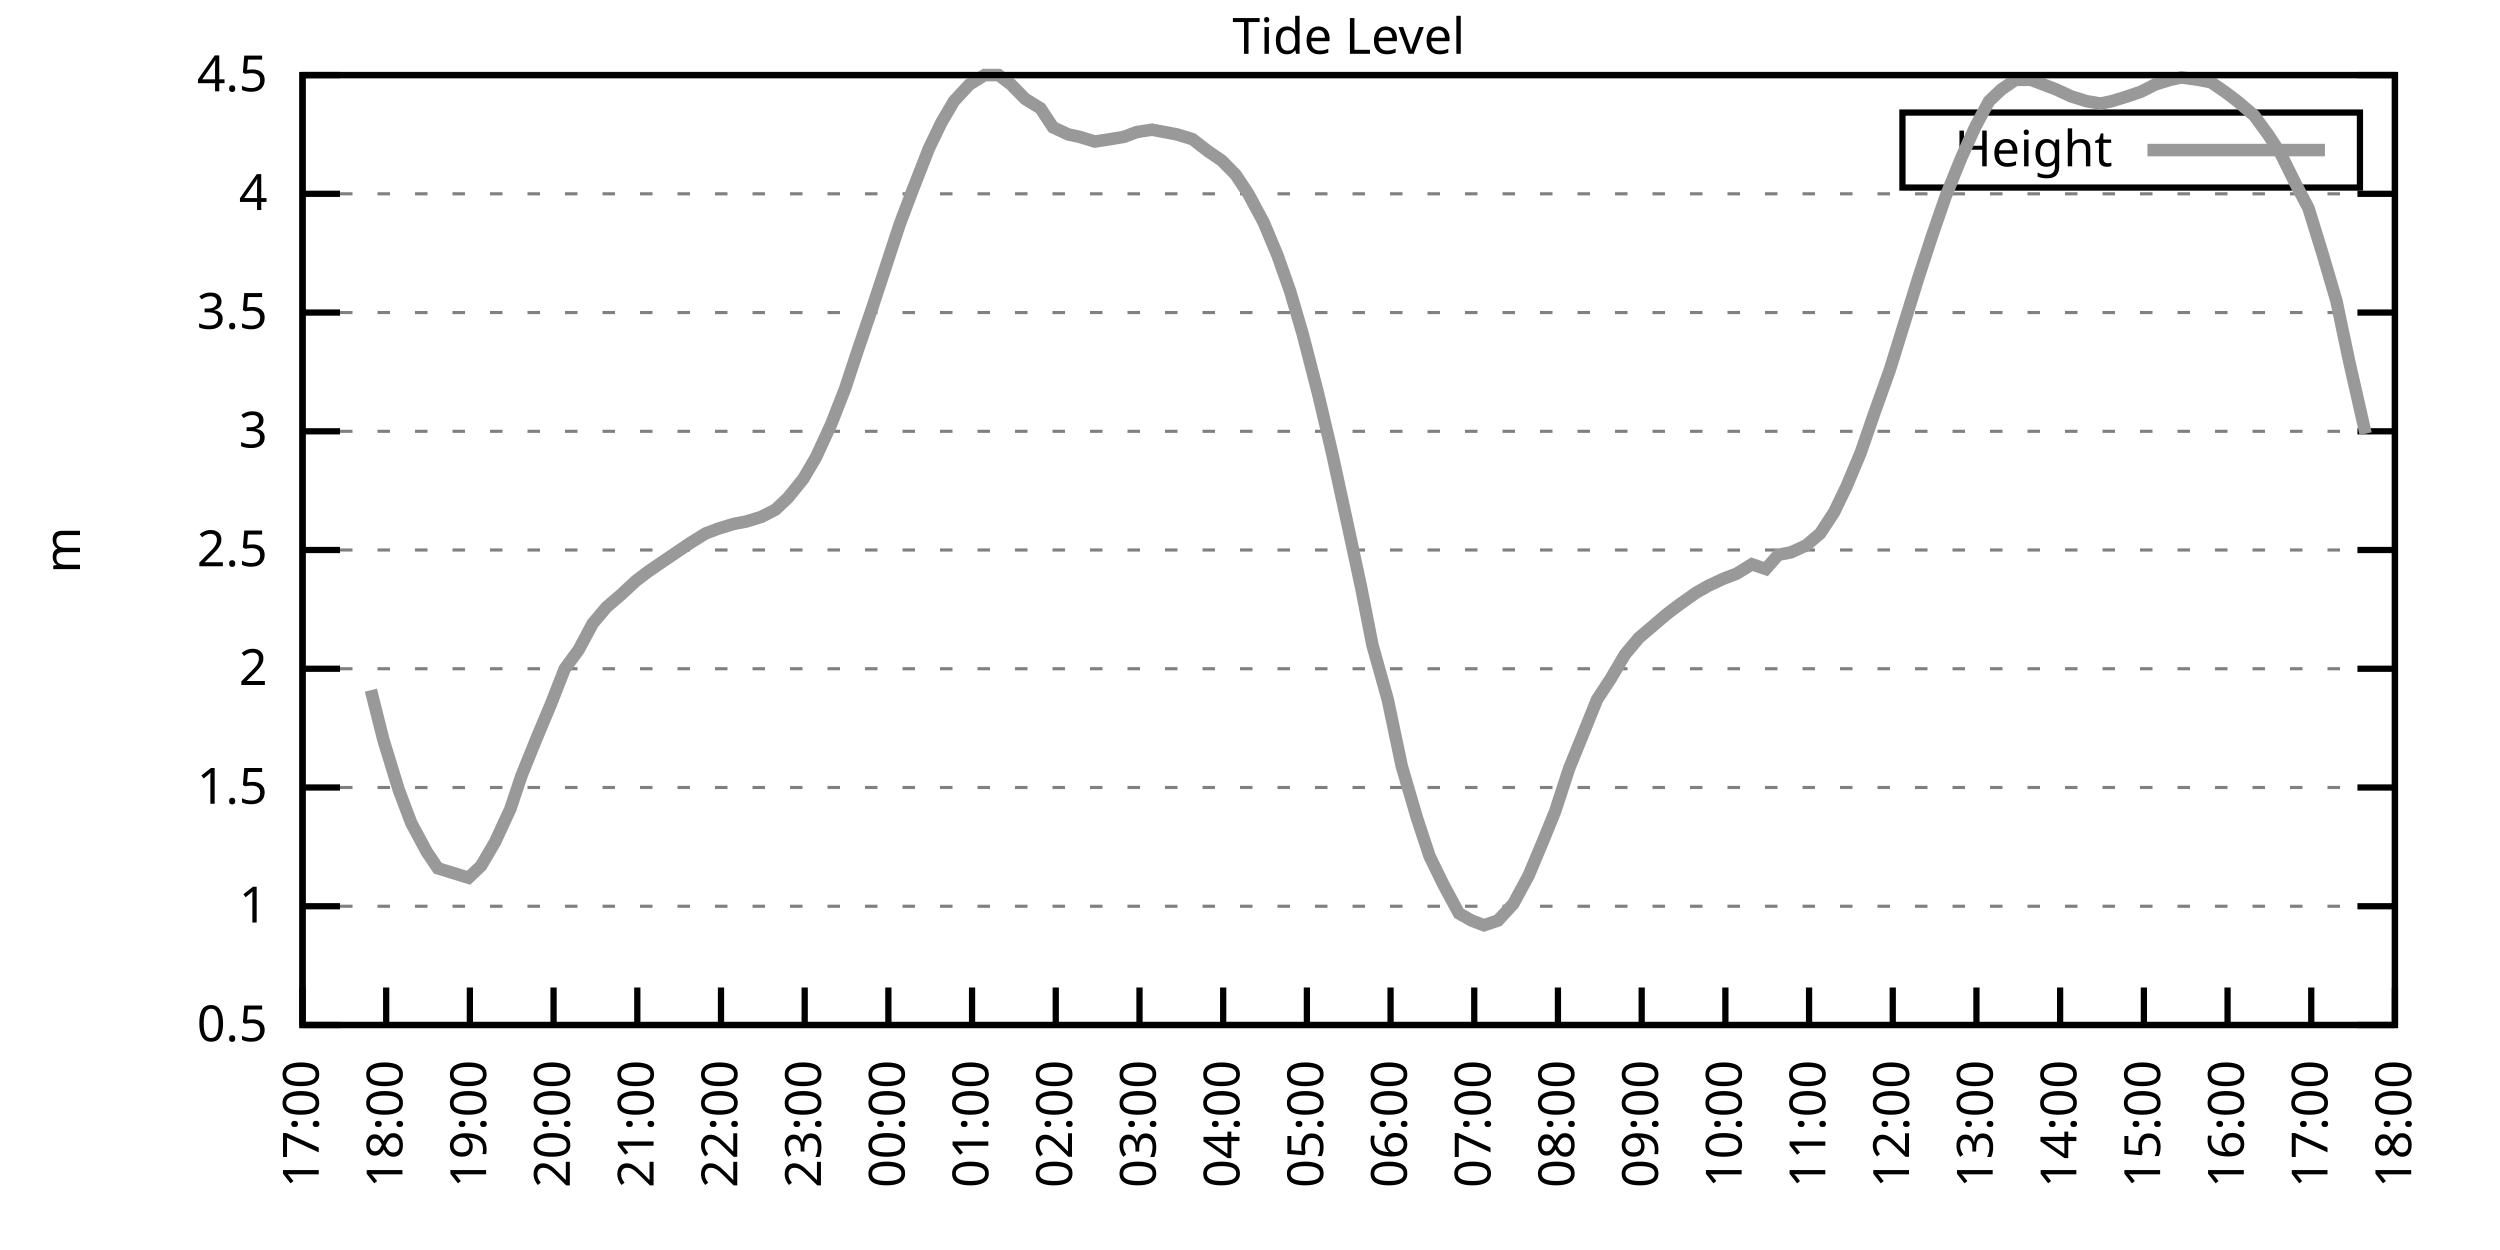
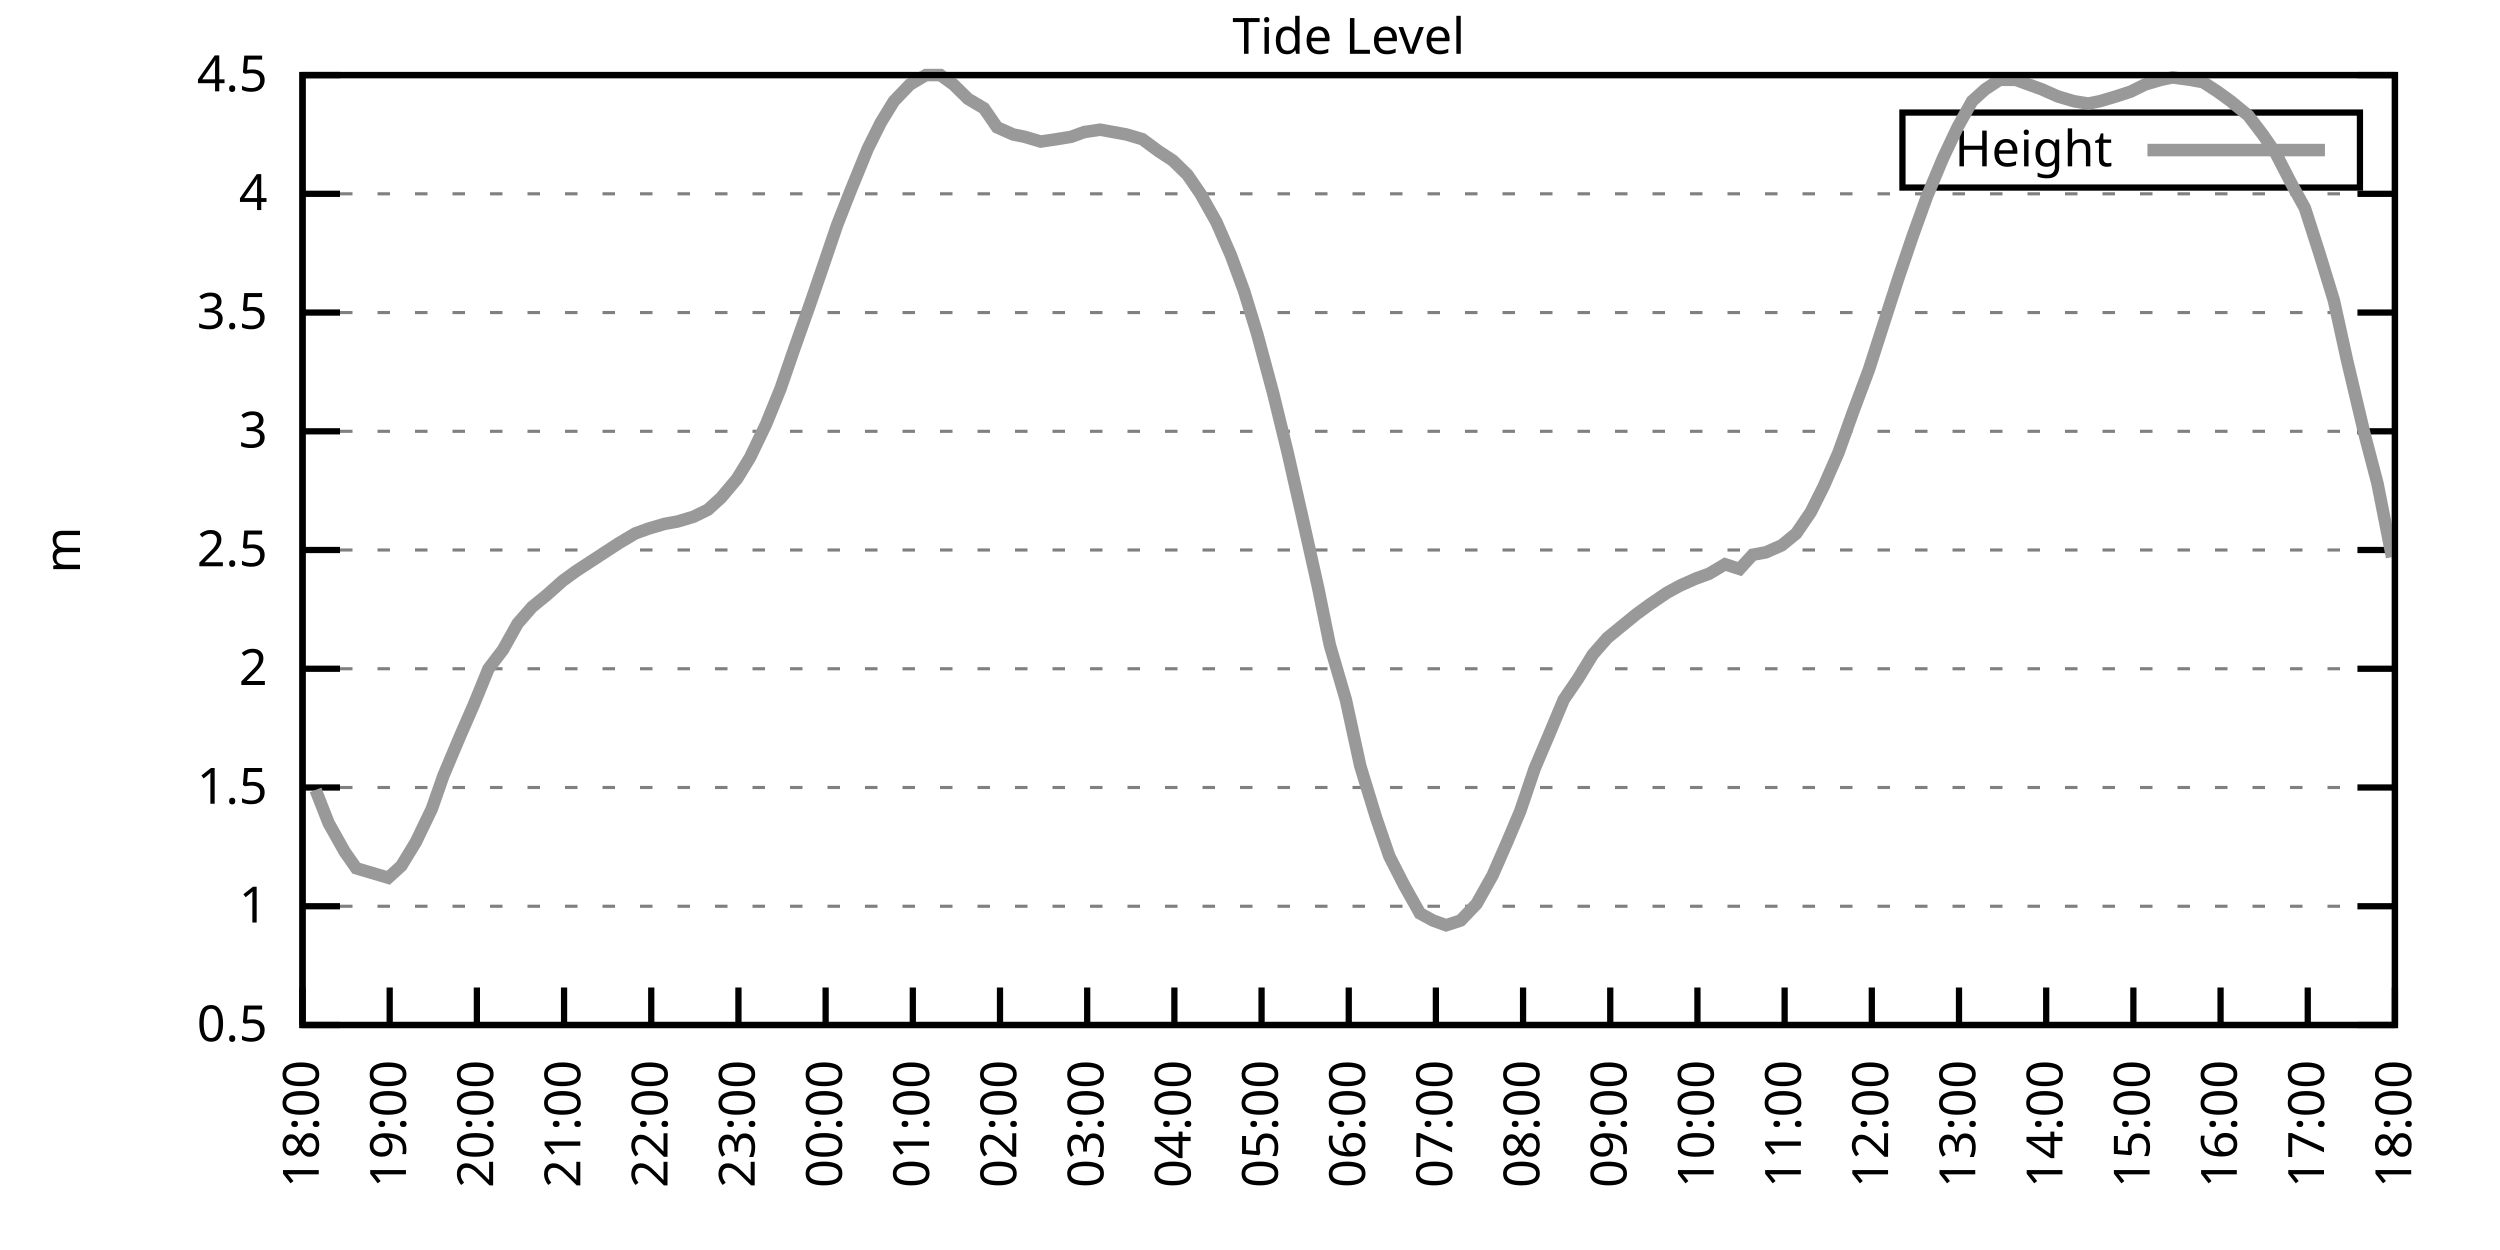
<svg xmlns="http://www.w3.org/2000/svg" xmlns:xlink="http://www.w3.org/1999/xlink" width="400" height="200" viewBox="0 0 400 200">
  <g id="gnuplot_canvas">
    <rect x="0" y="0" width="400" height="200" fill="none" />
    <defs>
      <circle id="gpDot" r="0.5" stroke-width="0.5" stroke="currentColor" />
      <path id="gpPt0" stroke-width="0.333" stroke="currentColor" d="M-1,0 h2 M0,-1 v2" />
      <path id="gpPt1" stroke-width="0.333" stroke="currentColor" d="M-1,-1 L1,1 M1,-1 L-1,1" />
      <path id="gpPt2" stroke-width="0.333" stroke="currentColor" d="M-1,0 L1,0 M0,-1 L0,1 M-1,-1 L1,1 M-1,1 L1,-1" />
      <rect id="gpPt3" stroke-width="0.333" stroke="currentColor" x="-1" y="-1" width="2" height="2" />
      <rect id="gpPt4" stroke-width="0.333" stroke="currentColor" fill="currentColor" x="-1" y="-1" width="2" height="2" />
      <circle id="gpPt5" stroke-width="0.333" stroke="currentColor" cx="0" cy="0" r="1" />
      <use xlink:href="#gpPt5" id="gpPt6" fill="currentColor" stroke="none" />
      <path id="gpPt7" stroke-width="0.333" stroke="currentColor" d="M0,-1.33 L-1.33,0.67 L1.33,0.67 z" />
      <use xlink:href="#gpPt7" id="gpPt8" fill="currentColor" stroke="none" />
      <use xlink:href="#gpPt7" id="gpPt9" stroke="currentColor" transform="rotate(180)" />
      <use xlink:href="#gpPt9" id="gpPt10" fill="currentColor" stroke="none" />
      <use xlink:href="#gpPt3" id="gpPt11" stroke="currentColor" transform="rotate(45)" />
      <use xlink:href="#gpPt11" id="gpPt12" fill="currentColor" stroke="none" />
      <path id="gpPt13" stroke-width="0.333" stroke="currentColor" d="M0,1.330 L1.265,0.411 L0.782,-1.067 L-0.782,-1.076 L-1.265,0.411 z" />
      <use xlink:href="#gpPt13" id="gpPt14" fill="currentColor" stroke="none" />
      <filter id="textbox" filterUnits="objectBoundingBox" x="0" y="0" height="1" width="1">
        <feFlood flood-color="white" flood-opacity="1" result="bgnd" />
        <feComposite in="SourceGraphic" in2="bgnd" operator="atop" />
      </filter>
      <filter id="greybox" filterUnits="objectBoundingBox" x="0" y="0" height="1" width="1">
        <feFlood flood-color="lightgrey" flood-opacity="1" result="grey" />
        <feComposite in="SourceGraphic" in2="grey" operator="atop" />
      </filter>
    </defs>
    <g fill="none" color="white" stroke="currentColor" stroke-width="1.00" stroke-linecap="butt" stroke-linejoin="miter">
</g>
    <g fill="none" color="black" stroke="currentColor" stroke-width="1.00" stroke-linecap="butt" stroke-linejoin="miter">
      <g stroke="none" shape-rendering="crispEdges">
        <polygon fill="rgb(255, 255, 255)" points="48.40,164.00 383.18,164.00 383.18,12.02 48.40,12.02 " />
      </g>
    </g>
    <g fill="none" color="black" stroke="currentColor" stroke-width="1.00" stroke-linecap="butt" stroke-linejoin="miter">
</g>
    <g fill="none" color="black" stroke="black" stroke-width="0.50" stroke-linecap="butt" stroke-linejoin="miter">
</g>
    <g fill="none" color="gray" stroke="currentColor" stroke-width="0.50" stroke-linecap="butt" stroke-linejoin="miter">
      <path stroke="gray" stroke-dasharray="2,4" class="gridline" d="M48.40,164.00 L383.19,164.00  " />
    </g>
    <g fill="none" color="gray" stroke="gray" stroke-width="1.00" stroke-linecap="butt" stroke-linejoin="miter">
</g>
    <g fill="none" color="black" stroke="currentColor" stroke-width="1.00" stroke-linecap="butt" stroke-linejoin="miter">
      <path stroke="black" d="M48.40,164.00 L54.40,164.00 M383.19,164.00 L377.19,164.00  " />
      <g transform="translate(42.80,166.60)" stroke="none" fill="black" font-family="Sans" font-size="8.00" text-anchor="end">
        <text>
          <tspan font-family="Sans"> 0.5</tspan>
        </text>
      </g>
    </g>
    <g fill="none" color="black" stroke="currentColor" stroke-width="1.00" stroke-linecap="butt" stroke-linejoin="miter">
</g>
    <g fill="none" color="black" stroke="black" stroke-width="0.50" stroke-linecap="butt" stroke-linejoin="miter">
</g>
    <g fill="none" color="gray" stroke="currentColor" stroke-width="0.50" stroke-linecap="butt" stroke-linejoin="miter">
      <path stroke="gray" stroke-dasharray="2,4" class="gridline" d="M48.40,145.00 L383.19,145.00  " />
    </g>
    <g fill="none" color="gray" stroke="gray" stroke-width="1.00" stroke-linecap="butt" stroke-linejoin="miter">
</g>
    <g fill="none" color="black" stroke="currentColor" stroke-width="1.00" stroke-linecap="butt" stroke-linejoin="miter">
      <path stroke="black" d="M48.40,145.00 L54.40,145.00 M383.19,145.00 L377.19,145.00  " />
      <g transform="translate(42.80,147.60)" stroke="none" fill="black" font-family="Sans" font-size="8.00" text-anchor="end">
        <text>
          <tspan font-family="Sans"> 1</tspan>
        </text>
      </g>
    </g>
    <g fill="none" color="black" stroke="currentColor" stroke-width="1.00" stroke-linecap="butt" stroke-linejoin="miter">
</g>
    <g fill="none" color="black" stroke="black" stroke-width="0.50" stroke-linecap="butt" stroke-linejoin="miter">
</g>
    <g fill="none" color="gray" stroke="currentColor" stroke-width="0.50" stroke-linecap="butt" stroke-linejoin="miter">
      <path stroke="gray" stroke-dasharray="2,4" class="gridline" d="M48.40,126.00 L383.19,126.00  " />
    </g>
    <g fill="none" color="gray" stroke="gray" stroke-width="1.00" stroke-linecap="butt" stroke-linejoin="miter">
</g>
    <g fill="none" color="black" stroke="currentColor" stroke-width="1.00" stroke-linecap="butt" stroke-linejoin="miter">
      <path stroke="black" d="M48.40,126.00 L54.40,126.00 M383.19,126.00 L377.19,126.00  " />
      <g transform="translate(42.80,128.60)" stroke="none" fill="black" font-family="Sans" font-size="8.00" text-anchor="end">
        <text>
          <tspan font-family="Sans"> 1.5</tspan>
        </text>
      </g>
    </g>
    <g fill="none" color="black" stroke="currentColor" stroke-width="1.00" stroke-linecap="butt" stroke-linejoin="miter">
</g>
    <g fill="none" color="black" stroke="black" stroke-width="0.50" stroke-linecap="butt" stroke-linejoin="miter">
</g>
    <g fill="none" color="gray" stroke="currentColor" stroke-width="0.50" stroke-linecap="butt" stroke-linejoin="miter">
      <path stroke="gray" stroke-dasharray="2,4" class="gridline" d="M48.40,107.00 L383.19,107.00  " />
    </g>
    <g fill="none" color="gray" stroke="gray" stroke-width="1.00" stroke-linecap="butt" stroke-linejoin="miter">
</g>
    <g fill="none" color="black" stroke="currentColor" stroke-width="1.00" stroke-linecap="butt" stroke-linejoin="miter">
      <path stroke="black" d="M48.40,107.00 L54.40,107.00 M383.19,107.00 L377.19,107.00  " />
      <g transform="translate(42.80,109.60)" stroke="none" fill="black" font-family="Sans" font-size="8.00" text-anchor="end">
        <text>
          <tspan font-family="Sans"> 2</tspan>
        </text>
      </g>
    </g>
    <g fill="none" color="black" stroke="currentColor" stroke-width="1.00" stroke-linecap="butt" stroke-linejoin="miter">
</g>
    <g fill="none" color="black" stroke="black" stroke-width="0.50" stroke-linecap="butt" stroke-linejoin="miter">
</g>
    <g fill="none" color="gray" stroke="currentColor" stroke-width="0.50" stroke-linecap="butt" stroke-linejoin="miter">
      <path stroke="gray" stroke-dasharray="2,4" class="gridline" d="M48.40,88.00 L383.19,88.00  " />
    </g>
    <g fill="none" color="gray" stroke="gray" stroke-width="1.00" stroke-linecap="butt" stroke-linejoin="miter">
</g>
    <g fill="none" color="black" stroke="currentColor" stroke-width="1.00" stroke-linecap="butt" stroke-linejoin="miter">
      <path stroke="black" d="M48.40,88.00 L54.40,88.00 M383.19,88.00 L377.19,88.00  " />
      <g transform="translate(42.80,90.60)" stroke="none" fill="black" font-family="Sans" font-size="8.00" text-anchor="end">
        <text>
          <tspan font-family="Sans"> 2.5</tspan>
        </text>
      </g>
    </g>
    <g fill="none" color="black" stroke="currentColor" stroke-width="1.00" stroke-linecap="butt" stroke-linejoin="miter">
</g>
    <g fill="none" color="black" stroke="black" stroke-width="0.50" stroke-linecap="butt" stroke-linejoin="miter">
</g>
    <g fill="none" color="gray" stroke="currentColor" stroke-width="0.50" stroke-linecap="butt" stroke-linejoin="miter">
      <path stroke="gray" stroke-dasharray="2,4" class="gridline" d="M48.40,69.01 L383.19,69.01  " />
    </g>
    <g fill="none" color="gray" stroke="gray" stroke-width="1.00" stroke-linecap="butt" stroke-linejoin="miter">
</g>
    <g fill="none" color="black" stroke="currentColor" stroke-width="1.00" stroke-linecap="butt" stroke-linejoin="miter">
      <path stroke="black" d="M48.40,69.01 L54.40,69.01 M383.19,69.01 L377.19,69.01  " />
      <g transform="translate(42.80,71.61)" stroke="none" fill="black" font-family="Sans" font-size="8.00" text-anchor="end">
        <text>
          <tspan font-family="Sans"> 3</tspan>
        </text>
      </g>
    </g>
    <g fill="none" color="black" stroke="currentColor" stroke-width="1.00" stroke-linecap="butt" stroke-linejoin="miter">
</g>
    <g fill="none" color="black" stroke="black" stroke-width="0.50" stroke-linecap="butt" stroke-linejoin="miter">
</g>
    <g fill="none" color="gray" stroke="currentColor" stroke-width="0.50" stroke-linecap="butt" stroke-linejoin="miter">
      <path stroke="gray" stroke-dasharray="2,4" class="gridline" d="M48.40,50.01 L383.19,50.01  " />
    </g>
    <g fill="none" color="gray" stroke="gray" stroke-width="1.00" stroke-linecap="butt" stroke-linejoin="miter">
</g>
    <g fill="none" color="black" stroke="currentColor" stroke-width="1.00" stroke-linecap="butt" stroke-linejoin="miter">
      <path stroke="black" d="M48.40,50.01 L54.40,50.01 M383.19,50.01 L377.19,50.01  " />
      <g transform="translate(42.80,52.61)" stroke="none" fill="black" font-family="Sans" font-size="8.00" text-anchor="end">
        <text>
          <tspan font-family="Sans"> 3.5</tspan>
        </text>
      </g>
    </g>
    <g fill="none" color="black" stroke="currentColor" stroke-width="1.00" stroke-linecap="butt" stroke-linejoin="miter">
</g>
    <g fill="none" color="black" stroke="black" stroke-width="0.50" stroke-linecap="butt" stroke-linejoin="miter">
</g>
    <g fill="none" color="gray" stroke="currentColor" stroke-width="0.50" stroke-linecap="butt" stroke-linejoin="miter">
      <path stroke="gray" stroke-dasharray="2,4" class="gridline" d="M48.40,31.01 L383.19,31.01  " />
    </g>
    <g fill="none" color="gray" stroke="gray" stroke-width="1.00" stroke-linecap="butt" stroke-linejoin="miter">
</g>
    <g fill="none" color="black" stroke="currentColor" stroke-width="1.00" stroke-linecap="butt" stroke-linejoin="miter">
      <path stroke="black" d="M48.40,31.01 L54.40,31.01 M383.19,31.01 L377.19,31.01  " />
      <g transform="translate(42.80,33.61)" stroke="none" fill="black" font-family="Sans" font-size="8.00" text-anchor="end">
        <text>
          <tspan font-family="Sans"> 4</tspan>
        </text>
      </g>
    </g>
    <g fill="none" color="black" stroke="currentColor" stroke-width="1.00" stroke-linecap="butt" stroke-linejoin="miter">
</g>
    <g fill="none" color="black" stroke="black" stroke-width="0.50" stroke-linecap="butt" stroke-linejoin="miter">
</g>
    <g fill="none" color="gray" stroke="currentColor" stroke-width="0.50" stroke-linecap="butt" stroke-linejoin="miter">
      <path stroke="gray" stroke-dasharray="2,4" class="gridline" d="M48.40,12.01 L383.19,12.01  " />
    </g>
    <g fill="none" color="gray" stroke="gray" stroke-width="1.00" stroke-linecap="butt" stroke-linejoin="miter">
</g>
    <g fill="none" color="black" stroke="currentColor" stroke-width="1.00" stroke-linecap="butt" stroke-linejoin="miter">
      <path stroke="black" d="M48.40,12.01 L54.40,12.01 M383.19,12.01 L377.19,12.01  " />
      <g transform="translate(42.80,14.61)" stroke="none" fill="black" font-family="Sans" font-size="8.00" text-anchor="end">
        <text>
          <tspan font-family="Sans"> 4.5</tspan>
        </text>
      </g>
    </g>
    <g fill="none" color="black" stroke="currentColor" stroke-width="1.00" stroke-linecap="butt" stroke-linejoin="miter">
      <path stroke="black" d="M48.40,164.00 L48.40,158.00  " />
      <g transform="translate(51.00,169.60) rotate(270.00)" stroke="none" fill="black" font-family="Sans" font-size="8.00" text-anchor="end">
        <text>
-           <tspan font-family="Sans">17:00</tspan>
-         </text>
-       </g>
-     </g>
-     <g fill="none" color="black" stroke="currentColor" stroke-width="1.00" stroke-linecap="butt" stroke-linejoin="miter">
-       <path stroke="black" d="M61.79,164.00 L61.79,158.00  " />
-       <g transform="translate(64.39,169.60) rotate(270.00)" stroke="none" fill="black" font-family="Sans" font-size="8.00" text-anchor="end">
-         <text>
          <tspan font-family="Sans">18:00</tspan>
        </text>
      </g>
    </g>
    <g fill="none" color="black" stroke="currentColor" stroke-width="1.00" stroke-linecap="butt" stroke-linejoin="miter">
-       <path stroke="black" d="M75.18,164.00 L75.18,158.00  " />
-       <g transform="translate(77.78,169.60) rotate(270.00)" stroke="none" fill="black" font-family="Sans" font-size="8.00" text-anchor="end">
+       <path stroke="black" d="M62.35,164.00 L62.35,158.00  " />
+       <g transform="translate(64.95,169.60) rotate(270.00)" stroke="none" fill="black" font-family="Sans" font-size="8.00" text-anchor="end">
        <text>
          <tspan font-family="Sans">19:00</tspan>
        </text>
      </g>
    </g>
    <g fill="none" color="black" stroke="currentColor" stroke-width="1.00" stroke-linecap="butt" stroke-linejoin="miter">
-       <path stroke="black" d="M88.57,164.00 L88.57,158.00  " />
-       <g transform="translate(91.17,169.60) rotate(270.00)" stroke="none" fill="black" font-family="Sans" font-size="8.00" text-anchor="end">
+       <path stroke="black" d="M76.30,164.00 L76.30,158.00  " />
+       <g transform="translate(78.90,169.60) rotate(270.00)" stroke="none" fill="black" font-family="Sans" font-size="8.00" text-anchor="end">
        <text>
          <tspan font-family="Sans">20:00</tspan>
        </text>
      </g>
    </g>
    <g fill="none" color="black" stroke="currentColor" stroke-width="1.00" stroke-linecap="butt" stroke-linejoin="miter">
-       <path stroke="black" d="M101.97,164.00 L101.97,158.00  " />
-       <g transform="translate(104.57,169.60) rotate(270.00)" stroke="none" fill="black" font-family="Sans" font-size="8.00" text-anchor="end">
+       <path stroke="black" d="M90.25,164.00 L90.25,158.00  " />
+       <g transform="translate(92.85,169.60) rotate(270.00)" stroke="none" fill="black" font-family="Sans" font-size="8.00" text-anchor="end">
        <text>
          <tspan font-family="Sans">21:00</tspan>
        </text>
      </g>
    </g>
    <g fill="none" color="black" stroke="currentColor" stroke-width="1.00" stroke-linecap="butt" stroke-linejoin="miter">
-       <path stroke="black" d="M115.36,164.00 L115.36,158.00  " />
-       <g transform="translate(117.96,169.60) rotate(270.00)" stroke="none" fill="black" font-family="Sans" font-size="8.00" text-anchor="end">
+       <path stroke="black" d="M104.20,164.00 L104.20,158.00  " />
+       <g transform="translate(106.80,169.60) rotate(270.00)" stroke="none" fill="black" font-family="Sans" font-size="8.00" text-anchor="end">
        <text>
          <tspan font-family="Sans">22:00</tspan>
        </text>
      </g>
    </g>
    <g fill="none" color="black" stroke="currentColor" stroke-width="1.00" stroke-linecap="butt" stroke-linejoin="miter">
-       <path stroke="black" d="M128.75,164.00 L128.75,158.00  " />
-       <g transform="translate(131.35,169.60) rotate(270.00)" stroke="none" fill="black" font-family="Sans" font-size="8.00" text-anchor="end">
+       <path stroke="black" d="M118.15,164.00 L118.15,158.00  " />
+       <g transform="translate(120.75,169.60) rotate(270.00)" stroke="none" fill="black" font-family="Sans" font-size="8.00" text-anchor="end">
        <text>
          <tspan font-family="Sans">23:00</tspan>
        </text>
      </g>
    </g>
    <g fill="none" color="black" stroke="currentColor" stroke-width="1.00" stroke-linecap="butt" stroke-linejoin="miter">
-       <path stroke="black" d="M142.14,164.00 L142.14,158.00  " />
-       <g transform="translate(144.74,169.60) rotate(270.00)" stroke="none" fill="black" font-family="Sans" font-size="8.00" text-anchor="end">
+       <path stroke="black" d="M132.10,164.00 L132.10,158.00  " />
+       <g transform="translate(134.70,169.60) rotate(270.00)" stroke="none" fill="black" font-family="Sans" font-size="8.00" text-anchor="end">
        <text>
          <tspan font-family="Sans">00:00</tspan>
        </text>
      </g>
    </g>
    <g fill="none" color="black" stroke="currentColor" stroke-width="1.00" stroke-linecap="butt" stroke-linejoin="miter">
-       <path stroke="black" d="M155.53,164.00 L155.53,158.00  " />
-       <g transform="translate(158.13,169.60) rotate(270.00)" stroke="none" fill="black" font-family="Sans" font-size="8.00" text-anchor="end">
+       <path stroke="black" d="M146.05,164.00 L146.05,158.00  " />
+       <g transform="translate(148.65,169.60) rotate(270.00)" stroke="none" fill="black" font-family="Sans" font-size="8.00" text-anchor="end">
        <text>
          <tspan font-family="Sans">01:00</tspan>
        </text>
      </g>
    </g>
    <g fill="none" color="black" stroke="currentColor" stroke-width="1.00" stroke-linecap="butt" stroke-linejoin="miter">
-       <path stroke="black" d="M168.92,164.00 L168.92,158.00  " />
-       <g transform="translate(171.52,169.60) rotate(270.00)" stroke="none" fill="black" font-family="Sans" font-size="8.00" text-anchor="end">
+       <path stroke="black" d="M160.00,164.00 L160.00,158.00  " />
+       <g transform="translate(162.60,169.60) rotate(270.00)" stroke="none" fill="black" font-family="Sans" font-size="8.00" text-anchor="end">
        <text>
          <tspan font-family="Sans">02:00</tspan>
        </text>
      </g>
    </g>
    <g fill="none" color="black" stroke="currentColor" stroke-width="1.00" stroke-linecap="butt" stroke-linejoin="miter">
-       <path stroke="black" d="M182.32,164.00 L182.32,158.00  " />
-       <g transform="translate(184.92,169.60) rotate(270.00)" stroke="none" fill="black" font-family="Sans" font-size="8.00" text-anchor="end">
+       <path stroke="black" d="M173.95,164.00 L173.95,158.00  " />
+       <g transform="translate(176.55,169.60) rotate(270.00)" stroke="none" fill="black" font-family="Sans" font-size="8.00" text-anchor="end">
        <text>
          <tspan font-family="Sans">03:00</tspan>
        </text>
      </g>
    </g>
    <g fill="none" color="black" stroke="currentColor" stroke-width="1.00" stroke-linecap="butt" stroke-linejoin="miter">
-       <path stroke="black" d="M195.71,164.00 L195.71,158.00  " />
-       <g transform="translate(198.31,169.60) rotate(270.00)" stroke="none" fill="black" font-family="Sans" font-size="8.00" text-anchor="end">
+       <path stroke="black" d="M187.90,164.00 L187.90,158.00  " />
+       <g transform="translate(190.50,169.60) rotate(270.00)" stroke="none" fill="black" font-family="Sans" font-size="8.00" text-anchor="end">
        <text>
          <tspan font-family="Sans">04:00</tspan>
        </text>
      </g>
    </g>
    <g fill="none" color="black" stroke="currentColor" stroke-width="1.00" stroke-linecap="butt" stroke-linejoin="miter">
-       <path stroke="black" d="M209.10,164.00 L209.10,158.00  " />
-       <g transform="translate(211.70,169.60) rotate(270.00)" stroke="none" fill="black" font-family="Sans" font-size="8.00" text-anchor="end">
+       <path stroke="black" d="M201.85,164.00 L201.85,158.00  " />
+       <g transform="translate(204.45,169.60) rotate(270.00)" stroke="none" fill="black" font-family="Sans" font-size="8.00" text-anchor="end">
        <text>
          <tspan font-family="Sans">05:00</tspan>
        </text>
      </g>
    </g>
    <g fill="none" color="black" stroke="currentColor" stroke-width="1.00" stroke-linecap="butt" stroke-linejoin="miter">
-       <path stroke="black" d="M222.49,164.00 L222.49,158.00  " />
-       <g transform="translate(225.09,169.60) rotate(270.00)" stroke="none" fill="black" font-family="Sans" font-size="8.00" text-anchor="end">
+       <path stroke="black" d="M215.80,164.00 L215.80,158.00  " />
+       <g transform="translate(218.40,169.60) rotate(270.00)" stroke="none" fill="black" font-family="Sans" font-size="8.00" text-anchor="end">
        <text>
          <tspan font-family="Sans">06:00</tspan>
        </text>
      </g>
    </g>
    <g fill="none" color="black" stroke="currentColor" stroke-width="1.00" stroke-linecap="butt" stroke-linejoin="miter">
-       <path stroke="black" d="M235.88,164.00 L235.88,158.00  " />
-       <g transform="translate(238.48,169.60) rotate(270.00)" stroke="none" fill="black" font-family="Sans" font-size="8.00" text-anchor="end">
+       <path stroke="black" d="M229.74,164.00 L229.74,158.00  " />
+       <g transform="translate(232.34,169.60) rotate(270.00)" stroke="none" fill="black" font-family="Sans" font-size="8.00" text-anchor="end">
        <text>
          <tspan font-family="Sans">07:00</tspan>
        </text>
      </g>
    </g>
    <g fill="none" color="black" stroke="currentColor" stroke-width="1.00" stroke-linecap="butt" stroke-linejoin="miter">
-       <path stroke="black" d="M249.27,164.00 L249.27,158.00  " />
-       <g transform="translate(251.87,169.60) rotate(270.00)" stroke="none" fill="black" font-family="Sans" font-size="8.00" text-anchor="end">
+       <path stroke="black" d="M243.69,164.00 L243.69,158.00  " />
+       <g transform="translate(246.29,169.60) rotate(270.00)" stroke="none" fill="black" font-family="Sans" font-size="8.00" text-anchor="end">
        <text>
          <tspan font-family="Sans">08:00</tspan>
        </text>
      </g>
    </g>
    <g fill="none" color="black" stroke="currentColor" stroke-width="1.00" stroke-linecap="butt" stroke-linejoin="miter">
-       <path stroke="black" d="M262.67,164.00 L262.67,158.00  " />
-       <g transform="translate(265.27,169.60) rotate(270.00)" stroke="none" fill="black" font-family="Sans" font-size="8.00" text-anchor="end">
+       <path stroke="black" d="M257.64,164.00 L257.64,158.00  " />
+       <g transform="translate(260.24,169.60) rotate(270.00)" stroke="none" fill="black" font-family="Sans" font-size="8.00" text-anchor="end">
        <text>
          <tspan font-family="Sans">09:00</tspan>
        </text>
      </g>
    </g>
    <g fill="none" color="black" stroke="currentColor" stroke-width="1.00" stroke-linecap="butt" stroke-linejoin="miter">
-       <path stroke="black" d="M276.06,164.00 L276.06,158.00  " />
-       <g transform="translate(278.66,169.60) rotate(270.00)" stroke="none" fill="black" font-family="Sans" font-size="8.00" text-anchor="end">
+       <path stroke="black" d="M271.59,164.00 L271.59,158.00  " />
+       <g transform="translate(274.19,169.60) rotate(270.00)" stroke="none" fill="black" font-family="Sans" font-size="8.00" text-anchor="end">
        <text>
          <tspan font-family="Sans">10:00</tspan>
        </text>
      </g>
    </g>
    <g fill="none" color="black" stroke="currentColor" stroke-width="1.00" stroke-linecap="butt" stroke-linejoin="miter">
-       <path stroke="black" d="M289.45,164.00 L289.45,158.00  " />
-       <g transform="translate(292.05,169.60) rotate(270.00)" stroke="none" fill="black" font-family="Sans" font-size="8.00" text-anchor="end">
+       <path stroke="black" d="M285.54,164.00 L285.54,158.00  " />
+       <g transform="translate(288.14,169.60) rotate(270.00)" stroke="none" fill="black" font-family="Sans" font-size="8.00" text-anchor="end">
        <text>
          <tspan font-family="Sans">11:00</tspan>
        </text>
      </g>
    </g>
    <g fill="none" color="black" stroke="currentColor" stroke-width="1.00" stroke-linecap="butt" stroke-linejoin="miter">
-       <path stroke="black" d="M302.84,164.00 L302.84,158.00  " />
-       <g transform="translate(305.44,169.60) rotate(270.00)" stroke="none" fill="black" font-family="Sans" font-size="8.00" text-anchor="end">
+       <path stroke="black" d="M299.49,164.00 L299.49,158.00  " />
+       <g transform="translate(302.09,169.60) rotate(270.00)" stroke="none" fill="black" font-family="Sans" font-size="8.00" text-anchor="end">
        <text>
          <tspan font-family="Sans">12:00</tspan>
        </text>
      </g>
    </g>
    <g fill="none" color="black" stroke="currentColor" stroke-width="1.00" stroke-linecap="butt" stroke-linejoin="miter">
-       <path stroke="black" d="M316.23,164.00 L316.23,158.00  " />
-       <g transform="translate(318.83,169.60) rotate(270.00)" stroke="none" fill="black" font-family="Sans" font-size="8.00" text-anchor="end">
+       <path stroke="black" d="M313.44,164.00 L313.44,158.00  " />
+       <g transform="translate(316.04,169.60) rotate(270.00)" stroke="none" fill="black" font-family="Sans" font-size="8.00" text-anchor="end">
        <text>
          <tspan font-family="Sans">13:00</tspan>
        </text>
      </g>
    </g>
    <g fill="none" color="black" stroke="currentColor" stroke-width="1.00" stroke-linecap="butt" stroke-linejoin="miter">
-       <path stroke="black" d="M329.62,164.00 L329.62,158.00  " />
-       <g transform="translate(332.22,169.60) rotate(270.00)" stroke="none" fill="black" font-family="Sans" font-size="8.00" text-anchor="end">
+       <path stroke="black" d="M327.39,164.00 L327.39,158.00  " />
+       <g transform="translate(329.99,169.60) rotate(270.00)" stroke="none" fill="black" font-family="Sans" font-size="8.00" text-anchor="end">
        <text>
          <tspan font-family="Sans">14:00</tspan>
        </text>
      </g>
    </g>
    <g fill="none" color="black" stroke="currentColor" stroke-width="1.00" stroke-linecap="butt" stroke-linejoin="miter">
-       <path stroke="black" d="M343.02,164.00 L343.02,158.00  " />
-       <g transform="translate(345.62,169.60) rotate(270.00)" stroke="none" fill="black" font-family="Sans" font-size="8.00" text-anchor="end">
+       <path stroke="black" d="M341.34,164.00 L341.34,158.00  " />
+       <g transform="translate(343.94,169.60) rotate(270.00)" stroke="none" fill="black" font-family="Sans" font-size="8.00" text-anchor="end">
        <text>
          <tspan font-family="Sans">15:00</tspan>
        </text>
      </g>
    </g>
    <g fill="none" color="black" stroke="currentColor" stroke-width="1.00" stroke-linecap="butt" stroke-linejoin="miter">
-       <path stroke="black" d="M356.41,164.00 L356.41,158.00  " />
-       <g transform="translate(359.01,169.60) rotate(270.00)" stroke="none" fill="black" font-family="Sans" font-size="8.00" text-anchor="end">
+       <path stroke="black" d="M355.29,164.00 L355.29,158.00  " />
+       <g transform="translate(357.89,169.60) rotate(270.00)" stroke="none" fill="black" font-family="Sans" font-size="8.00" text-anchor="end">
        <text>
          <tspan font-family="Sans">16:00</tspan>
        </text>
      </g>
    </g>
    <g fill="none" color="black" stroke="currentColor" stroke-width="1.00" stroke-linecap="butt" stroke-linejoin="miter">
-       <path stroke="black" d="M369.80,164.00 L369.80,158.00  " />
-       <g transform="translate(372.40,169.60) rotate(270.00)" stroke="none" fill="black" font-family="Sans" font-size="8.00" text-anchor="end">
+       <path stroke="black" d="M369.24,164.00 L369.24,158.00  " />
+       <g transform="translate(371.84,169.60) rotate(270.00)" stroke="none" fill="black" font-family="Sans" font-size="8.00" text-anchor="end">
        <text>
          <tspan font-family="Sans">17:00</tspan>
        </text>
      </g>
    </g>
    <g fill="none" color="black" stroke="currentColor" stroke-width="1.00" stroke-linecap="butt" stroke-linejoin="miter">
      <path stroke="black" d="M383.19,164.00 L383.19,158.00  " />
      <g transform="translate(385.79,169.60) rotate(270.00)" stroke="none" fill="black" font-family="Sans" font-size="8.00" text-anchor="end">
        <text>
          <tspan font-family="Sans">18:00</tspan>
        </text>
      </g>
    </g>
    <g fill="none" color="black" stroke="currentColor" stroke-width="1.00" stroke-linecap="butt" stroke-linejoin="miter">
</g>
    <g fill="none" color="black" stroke="currentColor" stroke-width="1.00" stroke-linecap="butt" stroke-linejoin="miter">
      <path stroke="black" d="M48.40,12.01 L48.40,164.00 L383.19,164.00 L383.19,12.01 L48.40,12.01 Z  " />
    </g>
    <g fill="none" color="black" stroke="currentColor" stroke-width="1.00" stroke-linecap="butt" stroke-linejoin="miter">
</g>
    <g fill="none" color="black" stroke="currentColor" stroke-width="1.00" stroke-linecap="butt" stroke-linejoin="miter">
      <path stroke="black" d="M304.39,30.01 L304.39,18.01 L377.59,18.01 L377.59,30.01 L304.39,30.01 Z  " />
    </g>
    <g id="Tide_level_plot_1">
      <g fill="none" color="white" stroke="black" stroke-width="2.00" stroke-linecap="butt" stroke-linejoin="miter">
</g>
      <g fill="none" color="black" stroke="currentColor" stroke-width="2.00" stroke-linecap="butt" stroke-linejoin="miter">
        <g transform="translate(337.99,26.61)" stroke="none" fill="black" font-family="Sans" font-size="8.00" text-anchor="end">
          <text>
            <tspan font-family="Sans">Height</tspan>
          </text>
        </g>
      </g>
      <g fill="none" color="black" stroke="currentColor" stroke-width="2.00" stroke-linecap="butt" stroke-linejoin="miter">
-         <path stroke="rgb(153, 153, 153)" d="M343.59,24.01 L371.99,24.01 M59.34,110.42 L61.35,118.40 L63.80,126.38 L65.81,131.70 L68.26,136.26 L70.05,138.92   L74.96,140.44 L76.97,138.54 L79.20,134.74 L81.66,129.42 L83.44,124.10 L85.90,118.02 L88.13,112.70 L90.36,107.00   L92.59,103.96 L94.82,99.78 L97.06,97.12 L99.29,95.22 L101.74,92.94 L103.75,91.42 L105.98,89.90 L108.22,88.38   L110.45,86.87 L112.90,85.35 L114.91,84.59 L117.37,83.83 L119.38,83.45 L121.83,82.69 L124.06,81.55 L126.07,79.65   L128.53,76.61 L130.54,73.19 L132.99,67.87 L135.22,62.17 L137.23,56.09 L139.69,48.87 L141.69,42.79 L143.93,35.95   L145.94,30.63 L148.61,23.79 L150.62,19.61 L152.63,16.19 L155.09,13.53 L157.54,12.01 L159.77,12.01 L161.78,13.53   L164.01,15.81 L166.47,17.33 L168.48,20.37 L170.93,21.51 L172.72,21.89 L175.17,22.65 L177.63,22.27 L179.86,21.89   L181.87,21.13 L184.32,20.75 L186.33,21.13 L188.34,21.51 L190.80,22.27 L193.25,24.17 L195.48,25.69 L197.72,27.97   L199.73,31.01 L202.18,35.57 L204.41,40.89 L206.42,46.59 L208.43,53.43 L210.88,62.93 L213.12,72.43 L215.35,82.69   L217.80,94.08 L219.59,103.20 L222.04,111.94 L224.28,122.58 L226.73,130.94 L228.74,137.02 L230.97,141.58 L233.43,146.14   L235.44,147.28 L237.44,148.04 L239.68,147.28 L242.13,144.62 L244.59,140.06 L246.82,134.74 L248.83,129.80 L251.06,122.96   L253.07,118.02 L255.52,111.94 L257.76,108.52 L259.99,104.72 L262.22,102.06 L264.45,100.16 L266.68,98.26 L268.69,96.74   L271.37,94.84 L273.38,93.70 L275.83,92.56 L277.84,91.80 L280.30,90.28 L282.53,91.04 L284.54,88.76 L286.55,88.38   L289.00,87.25 L291.23,85.35 L293.47,81.93 L295.48,77.75 L297.71,72.43 L299.94,65.97 L302.39,59.13 L304.63,51.91   L306.86,44.69 L309.09,37.85 L311.32,31.39 L313.78,25.31 L316.01,20.37 L318.24,16.19 L320.25,14.29 L322.48,12.77   L324.94,12.77 L326.95,13.53 L328.95,14.29 L331.41,15.43 L333.86,16.19 L336.10,16.57 L337.88,16.19 L340.34,15.43   L342.57,14.67 L344.80,13.53 L347.26,12.77 L349.04,12.39 L351.72,12.77 L353.73,13.15 L355.96,14.67 L357.97,16.19   L360.65,18.47 L362.88,21.51 L364.89,24.55 L367.34,29.49 L369.35,33.29 L371.58,40.51 L373.82,48.11 L375.82,57.61   L378.50,69.39  " />
+         <path stroke="rgb(153, 153, 153)" d="M343.59,24.01 L371.99,24.01 M50.49,126.38 L52.58,131.70 L55.14,136.26 L57.00,138.92 L62.12,140.44 L64.21,138.54   L66.53,134.74 L69.09,129.42 L70.95,124.10 L73.51,118.02 L75.83,112.70 L78.16,107.00 L80.48,103.96 L82.81,99.78   L85.13,97.12 L87.46,95.22 L90.02,92.94 L92.11,91.42 L94.43,89.90 L96.76,88.38 L99.08,86.87 L101.64,85.35   L103.73,84.59 L106.29,83.83 L108.38,83.45 L110.94,82.69 L113.27,81.55 L115.36,79.65 L117.92,76.61 L120.01,73.19   L122.57,67.87 L124.89,62.17 L126.98,56.09 L129.54,48.87 L131.63,42.79 L133.96,35.95 L136.05,30.63 L138.84,23.79   L140.93,19.61 L143.02,16.19 L145.58,13.53 L148.14,12.01 L150.46,12.01 L152.56,13.53 L154.88,15.81 L157.44,17.33   L159.53,20.37 L162.09,21.51 L163.95,21.89 L166.51,22.65 L169.06,22.27 L171.39,21.89 L173.48,21.13 L176.04,20.75   L178.13,21.13 L180.22,21.51 L182.78,22.27 L185.34,24.17 L187.66,25.69 L189.99,27.97 L192.08,31.01 L194.64,35.57   L196.96,40.89 L199.06,46.59 L201.15,53.43 L203.71,62.93 L206.03,72.43 L208.36,82.69 L210.91,94.08 L212.77,103.20   L215.33,111.94 L217.65,122.58 L220.21,130.94 L222.30,137.02 L224.63,141.58 L227.19,146.14 L229.28,147.28 L231.37,148.04   L233.70,147.28 L236.25,144.62 L238.81,140.06 L241.14,134.74 L243.23,129.80 L245.55,122.96 L247.65,118.02 L250.20,111.94   L252.53,108.52 L254.85,104.72 L257.18,102.06 L259.50,100.16 L261.83,98.26 L263.92,96.74 L266.71,94.84 L268.80,93.70   L271.36,92.56 L273.45,91.80 L276.01,90.28 L278.34,91.04 L280.43,88.76 L282.52,88.38 L285.08,87.25 L287.40,85.35   L289.73,81.93 L291.82,77.75 L294.15,72.43 L296.47,65.97 L299.03,59.13 L301.35,51.91 L303.68,44.69 L306.00,37.85   L308.33,31.39 L310.88,25.31 L313.21,20.37 L315.53,16.19 L317.63,14.29 L319.95,12.77 L322.51,12.77 L324.60,13.53   L326.69,14.29 L329.25,15.43 L331.81,16.19 L334.13,16.57 L335.99,16.19 L338.55,15.43 L340.88,14.67 L343.20,13.53   L345.76,12.77 L347.62,12.39 L350.41,12.77 L352.50,13.15 L354.83,14.67 L356.92,16.19 L359.71,18.47 L362.03,21.51   L364.13,24.55 L366.68,29.49 L368.78,33.29 L371.10,40.51 L373.43,48.11 L375.52,57.61 L378.31,69.39 L380.40,77.37   L382.73,89.14  " />
      </g>
    </g>
    <g fill="none" color="black" stroke="currentColor" stroke-width="2.00" stroke-linecap="butt" stroke-linejoin="miter">
</g>
    <g fill="none" color="black" stroke="black" stroke-width="1.00" stroke-linecap="butt" stroke-linejoin="miter">
</g>
    <g fill="none" color="black" stroke="currentColor" stroke-width="1.00" stroke-linecap="butt" stroke-linejoin="miter">
      <path stroke="black" d="M48.40,12.01 L48.40,164.00 L383.19,164.00 L383.19,12.01 L48.40,12.01 Z  " />
      <g transform="translate(12.80,88.01) rotate(270.00)" stroke="none" fill="black" font-family="Sans" font-size="8.00" text-anchor="middle">
        <text>
          <tspan font-family="Sans">m</tspan>
        </text>
      </g>
    </g>
    <g fill="none" color="black" stroke="currentColor" stroke-width="1.00" stroke-linecap="butt" stroke-linejoin="miter">
</g>
    <g fill="none" color="black" stroke="currentColor" stroke-width="1.00" stroke-linecap="butt" stroke-linejoin="miter">
      <g transform="translate(215.79,8.61)" stroke="none" fill="black" font-family="Sans" font-size="8.00" text-anchor="middle">
        <text>
          <tspan font-family="Sans">Tide Level</tspan>
        </text>
      </g>
    </g>
    <g fill="none" color="black" stroke="currentColor" stroke-width="1.00" stroke-linecap="butt" stroke-linejoin="miter">
</g>
  </g>
</svg>
